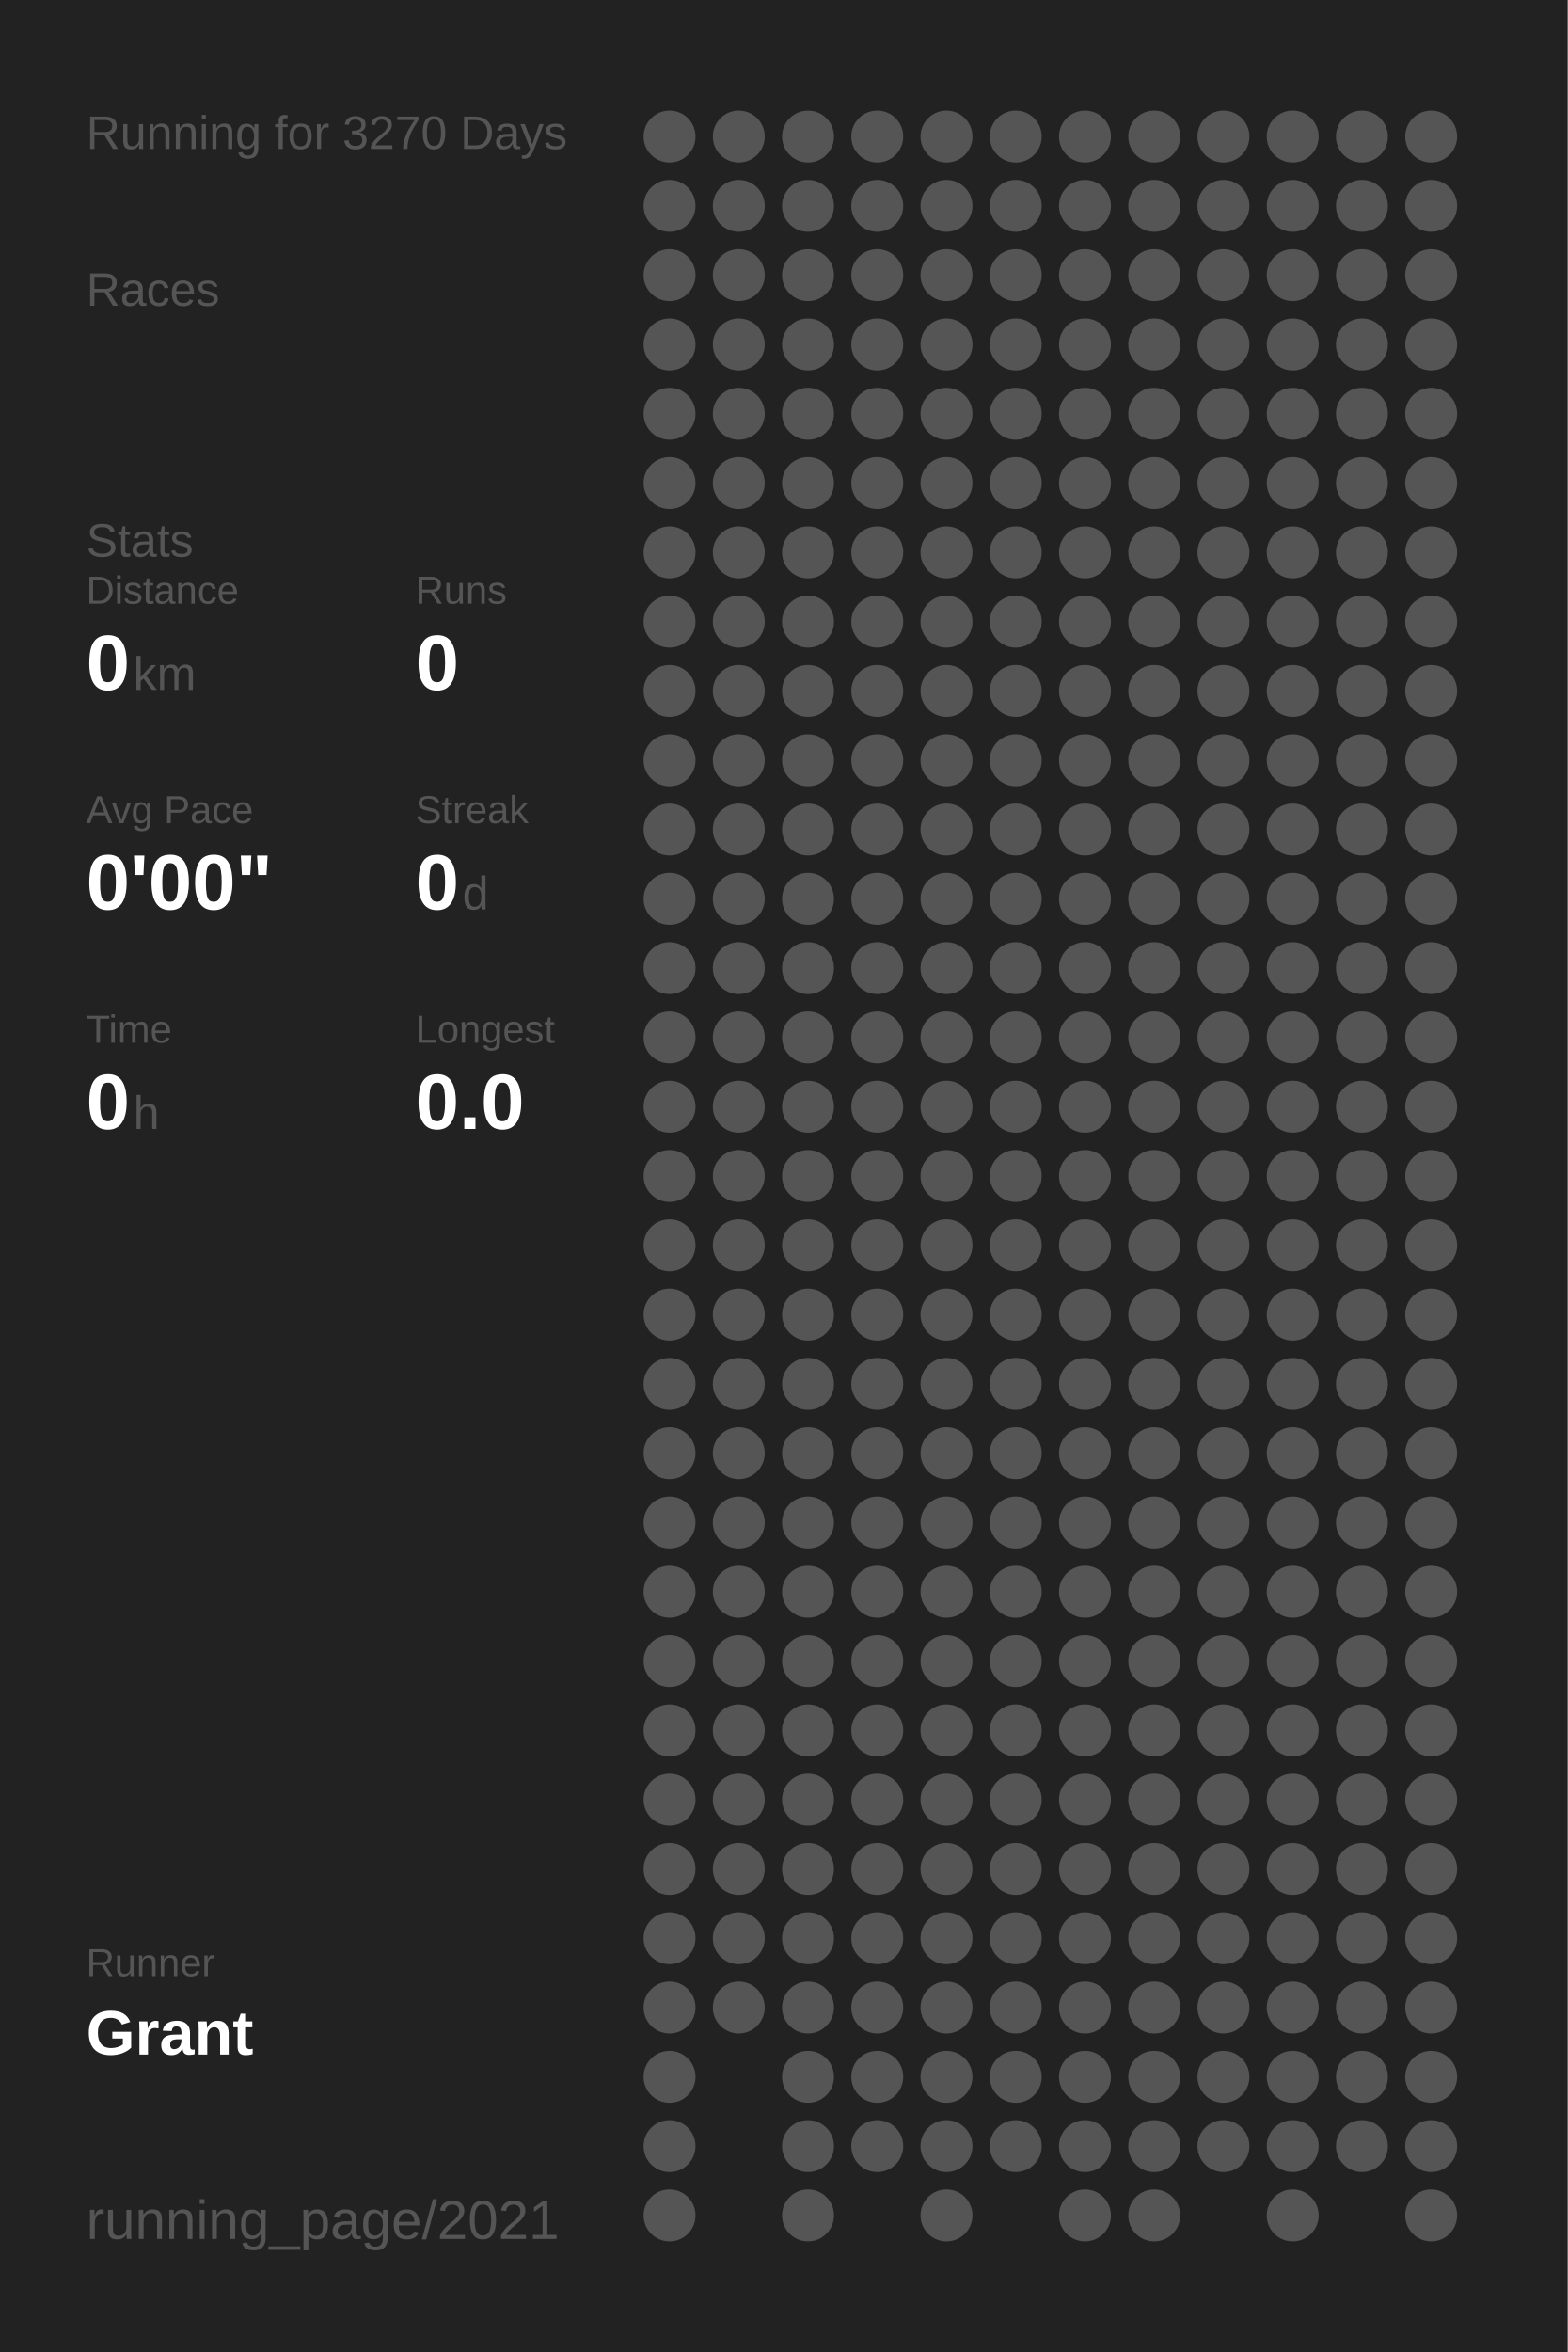
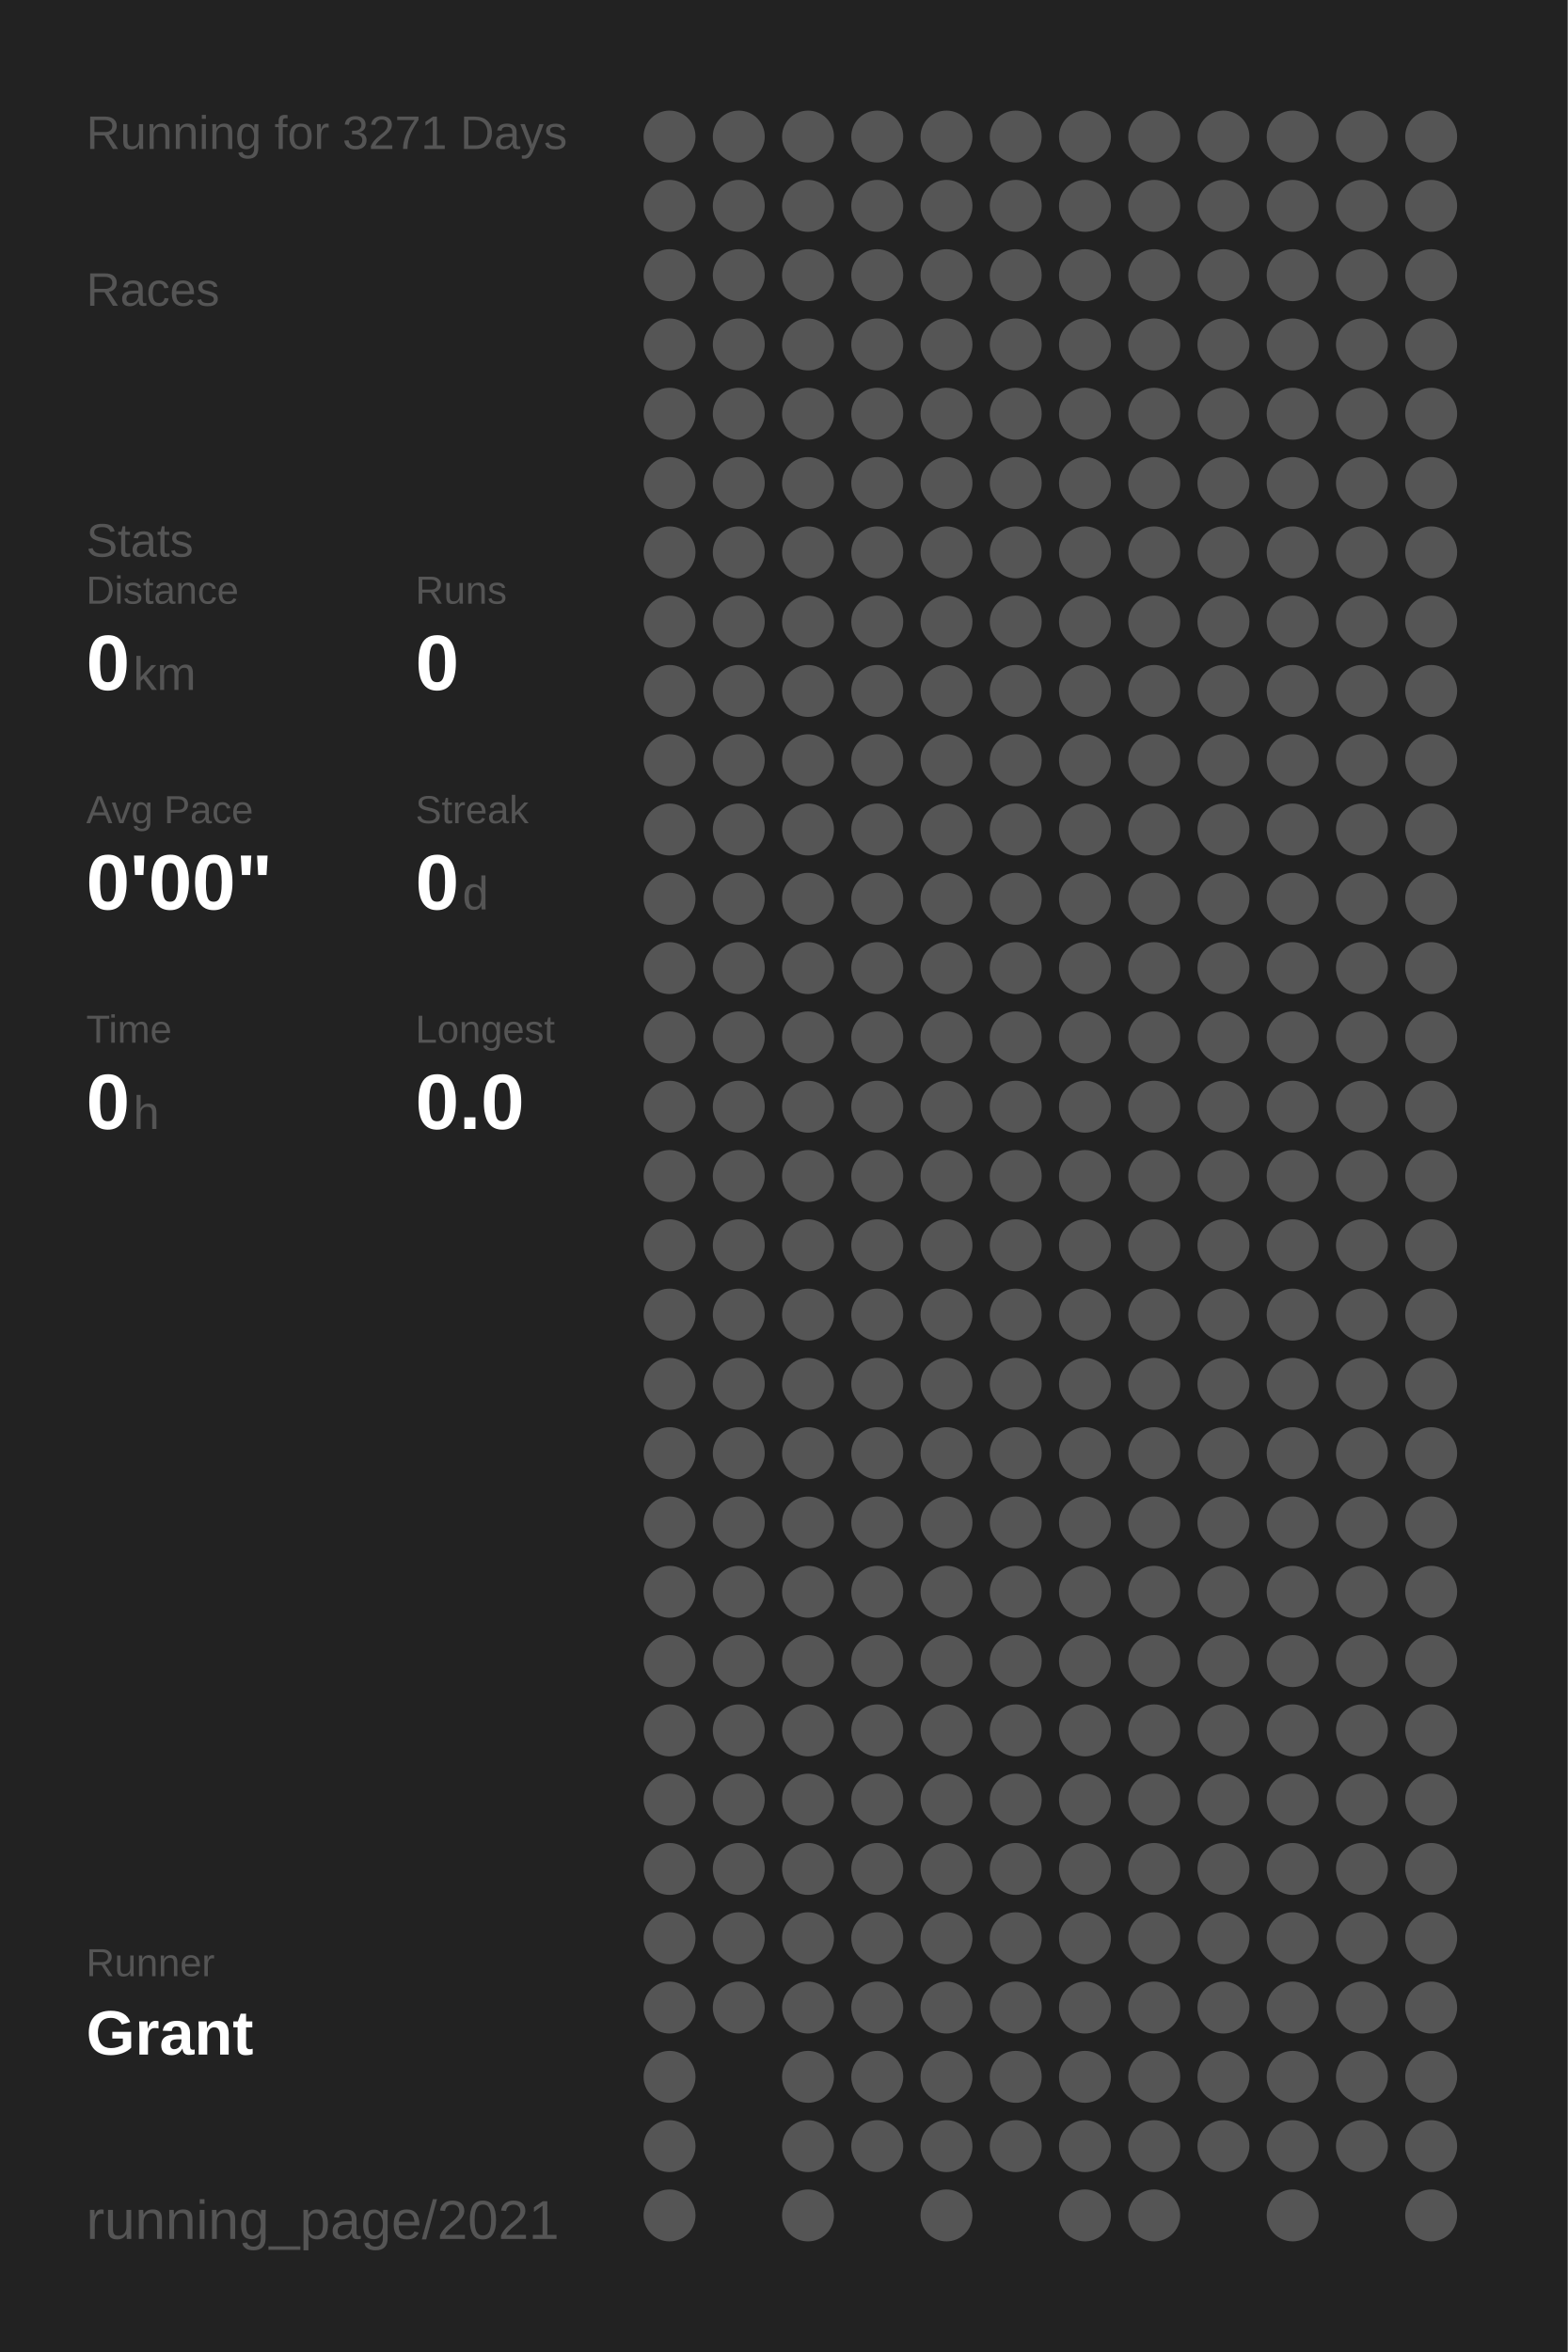
<svg xmlns="http://www.w3.org/2000/svg" baseProfile="full" height="300mm" version="1.1" viewBox="0,0,200,300" width="200mm">
  <defs />
  <rect fill="#222222" height="300" width="200" x="0" y="0" />
-   <text fill="#555555" style="font-size:6px; font-family:Arial;" x="11" y="19">Running for 3270 Days</text>
+   <text fill="#555555" style="font-size:6px; font-family:Arial;" x="11" y="19">Running for 3271 Days</text>
  <text fill="#555555" style="font-size:6px; font-family:Arial;" x="11" y="39">Races</text>
  <text fill="#555555" style="font-size:6px; font-family:Arial;" x="11" y="71">Stats</text>
  <text fill="#555555" style="font-size:5px; font-family:Arial;" x="11" y="77">Distance</text>
  <text fill="#FFFFFF" style="font-size:10px; font-family:Arial; font-weight:bold;" x="11" y="88">0</text>
  <text fill="#555555" style="font-size:6px; font-family:Arial;" x="17" y="88">km</text>
  <text fill="#555555" style="font-size:5px; font-family:Arial;" x="53" y="77">Runs</text>
  <text fill="#FFFFFF" style="font-size:10px; font-family:Arial; font-weight:bold;" x="53" y="88">0</text>
  <text fill="#555555" style="font-size:5px; font-family:Arial;" x="11" y="105">Avg Pace</text>
  <text fill="#FFFFFF" style="font-size:10px; font-family:Arial; font-weight:bold;" x="11" y="116">0'00"</text>
  <text fill="#555555" style="font-size:5px; font-family:Arial;" x="53" y="105">Streak</text>
  <text fill="#FFFFFF" style="font-size:10px; font-family:Arial; font-weight:bold;" x="53" y="116">0</text>
  <text fill="#555555" style="font-size:6px; font-family:Arial;" x="59" y="116">d</text>
  <text fill="#555555" style="font-size:5px; font-family:Arial;" x="11" y="133">Time</text>
  <text fill="#FFFFFF" style="font-size:10px; font-family:Arial; font-weight:bold;" x="11" y="144">0</text>
  <text fill="#555555" style="font-size:6px; font-family:Arial;" x="17" y="144">h</text>
  <text fill="#555555" style="font-size:5px; font-family:Arial;" x="53" y="133">Longest</text>
  <text fill="#FFFFFF" style="font-size:10px; font-family:Arial; font-weight:bold;" x="53" y="144">0.0</text>
  <text fill="#555555" style="font-size:5px; font-family:Arial;" x="11" y="252.065">Runner</text>
  <text fill="#FFFFFF" style="font-size:8px; font-family:Arial; font-weight:bold;" x="11" y="262.065">Grant</text>
  <text fill="#555555" style="font-size:7px; font-family:Arial;" x="11" y="285.581">running_page/2021</text>
  <circle cx="85.417" cy="17.419" fill="#555555" r="3.312" />
  <circle cx="85.417" cy="26.258" fill="#555555" r="3.312" />
  <circle cx="85.417" cy="35.097" fill="#555555" r="3.312" />
  <circle cx="85.417" cy="43.935" fill="#555555" r="3.312" />
  <circle cx="85.417" cy="52.774" fill="#555555" r="3.312" />
  <circle cx="85.417" cy="61.613" fill="#555555" r="3.312" />
  <circle cx="85.417" cy="70.452" fill="#555555" r="3.312" />
  <circle cx="85.417" cy="79.29" fill="#555555" r="3.312" />
  <circle cx="85.417" cy="88.129" fill="#555555" r="3.312" />
  <circle cx="85.417" cy="96.968" fill="#555555" r="3.312" />
  <circle cx="85.417" cy="105.806" fill="#555555" r="3.312" />
  <circle cx="85.417" cy="114.645" fill="#555555" r="3.312" />
  <circle cx="85.417" cy="123.484" fill="#555555" r="3.312" />
  <circle cx="85.417" cy="132.323" fill="#555555" r="3.312" />
  <circle cx="85.417" cy="141.161" fill="#555555" r="3.312" />
  <circle cx="85.417" cy="150" fill="#555555" r="3.312" />
  <circle cx="85.417" cy="158.839" fill="#555555" r="3.312" />
  <circle cx="85.417" cy="167.677" fill="#555555" r="3.312" />
  <circle cx="85.417" cy="176.516" fill="#555555" r="3.312" />
  <circle cx="85.417" cy="185.355" fill="#555555" r="3.312" />
  <circle cx="85.417" cy="194.194" fill="#555555" r="3.312" />
  <circle cx="85.417" cy="203.032" fill="#555555" r="3.312" />
  <circle cx="85.417" cy="211.871" fill="#555555" r="3.312" />
  <circle cx="85.417" cy="220.71" fill="#555555" r="3.312" />
  <circle cx="85.417" cy="229.548" fill="#555555" r="3.312" />
  <circle cx="85.417" cy="238.387" fill="#555555" r="3.312" />
  <circle cx="85.417" cy="247.226" fill="#555555" r="3.312" />
  <circle cx="85.417" cy="256.065" fill="#555555" r="3.312" />
  <circle cx="85.417" cy="264.903" fill="#555555" r="3.312" />
  <circle cx="85.417" cy="273.742" fill="#555555" r="3.312" />
  <circle cx="85.417" cy="282.581" fill="#555555" r="3.312" />
  <circle cx="94.25" cy="17.419" fill="#555555" r="3.312" />
  <circle cx="94.25" cy="26.258" fill="#555555" r="3.312" />
  <circle cx="94.25" cy="35.097" fill="#555555" r="3.312" />
  <circle cx="94.25" cy="43.935" fill="#555555" r="3.312" />
  <circle cx="94.25" cy="52.774" fill="#555555" r="3.312" />
  <circle cx="94.25" cy="61.613" fill="#555555" r="3.312" />
  <circle cx="94.25" cy="70.452" fill="#555555" r="3.312" />
  <circle cx="94.25" cy="79.29" fill="#555555" r="3.312" />
  <circle cx="94.25" cy="88.129" fill="#555555" r="3.312" />
  <circle cx="94.25" cy="96.968" fill="#555555" r="3.312" />
  <circle cx="94.25" cy="105.806" fill="#555555" r="3.312" />
  <circle cx="94.25" cy="114.645" fill="#555555" r="3.312" />
  <circle cx="94.25" cy="123.484" fill="#555555" r="3.312" />
  <circle cx="94.25" cy="132.323" fill="#555555" r="3.312" />
  <circle cx="94.25" cy="141.161" fill="#555555" r="3.312" />
  <circle cx="94.25" cy="150" fill="#555555" r="3.312" />
  <circle cx="94.25" cy="158.839" fill="#555555" r="3.312" />
  <circle cx="94.25" cy="167.677" fill="#555555" r="3.312" />
  <circle cx="94.25" cy="176.516" fill="#555555" r="3.312" />
  <circle cx="94.25" cy="185.355" fill="#555555" r="3.312" />
  <circle cx="94.25" cy="194.194" fill="#555555" r="3.312" />
  <circle cx="94.25" cy="203.032" fill="#555555" r="3.312" />
  <circle cx="94.25" cy="211.871" fill="#555555" r="3.312" />
  <circle cx="94.25" cy="220.71" fill="#555555" r="3.312" />
  <circle cx="94.25" cy="229.548" fill="#555555" r="3.312" />
  <circle cx="94.25" cy="238.387" fill="#555555" r="3.312" />
  <circle cx="94.25" cy="247.226" fill="#555555" r="3.312" />
  <circle cx="94.25" cy="256.065" fill="#555555" r="3.312" />
  <circle cx="103.083" cy="17.419" fill="#555555" r="3.312" />
  <circle cx="103.083" cy="26.258" fill="#555555" r="3.312" />
  <circle cx="103.083" cy="35.097" fill="#555555" r="3.312" />
  <circle cx="103.083" cy="43.935" fill="#555555" r="3.312" />
  <circle cx="103.083" cy="52.774" fill="#555555" r="3.312" />
  <circle cx="103.083" cy="61.613" fill="#555555" r="3.312" />
  <circle cx="103.083" cy="70.452" fill="#555555" r="3.312" />
  <circle cx="103.083" cy="79.29" fill="#555555" r="3.312" />
  <circle cx="103.083" cy="88.129" fill="#555555" r="3.312" />
  <circle cx="103.083" cy="96.968" fill="#555555" r="3.312" />
  <circle cx="103.083" cy="105.806" fill="#555555" r="3.312" />
  <circle cx="103.083" cy="114.645" fill="#555555" r="3.312" />
  <circle cx="103.083" cy="123.484" fill="#555555" r="3.312" />
  <circle cx="103.083" cy="132.323" fill="#555555" r="3.312" />
  <circle cx="103.083" cy="141.161" fill="#555555" r="3.312" />
  <circle cx="103.083" cy="150" fill="#555555" r="3.312" />
  <circle cx="103.083" cy="158.839" fill="#555555" r="3.312" />
  <circle cx="103.083" cy="167.677" fill="#555555" r="3.312" />
  <circle cx="103.083" cy="176.516" fill="#555555" r="3.312" />
  <circle cx="103.083" cy="185.355" fill="#555555" r="3.312" />
  <circle cx="103.083" cy="194.194" fill="#555555" r="3.312" />
  <circle cx="103.083" cy="203.032" fill="#555555" r="3.312" />
  <circle cx="103.083" cy="211.871" fill="#555555" r="3.312" />
  <circle cx="103.083" cy="220.71" fill="#555555" r="3.312" />
  <circle cx="103.083" cy="229.548" fill="#555555" r="3.312" />
  <circle cx="103.083" cy="238.387" fill="#555555" r="3.312" />
  <circle cx="103.083" cy="247.226" fill="#555555" r="3.312" />
  <circle cx="103.083" cy="256.065" fill="#555555" r="3.312" />
  <circle cx="103.083" cy="264.903" fill="#555555" r="3.312" />
  <circle cx="103.083" cy="273.742" fill="#555555" r="3.312" />
  <circle cx="103.083" cy="282.581" fill="#555555" r="3.312" />
  <circle cx="111.917" cy="17.419" fill="#555555" r="3.312" />
  <circle cx="111.917" cy="26.258" fill="#555555" r="3.312" />
  <circle cx="111.917" cy="35.097" fill="#555555" r="3.312" />
  <circle cx="111.917" cy="43.935" fill="#555555" r="3.312" />
  <circle cx="111.917" cy="52.774" fill="#555555" r="3.312" />
  <circle cx="111.917" cy="61.613" fill="#555555" r="3.312" />
  <circle cx="111.917" cy="70.452" fill="#555555" r="3.312" />
  <circle cx="111.917" cy="79.29" fill="#555555" r="3.312" />
  <circle cx="111.917" cy="88.129" fill="#555555" r="3.312" />
  <circle cx="111.917" cy="96.968" fill="#555555" r="3.312" />
  <circle cx="111.917" cy="105.806" fill="#555555" r="3.312" />
  <circle cx="111.917" cy="114.645" fill="#555555" r="3.312" />
  <circle cx="111.917" cy="123.484" fill="#555555" r="3.312" />
  <circle cx="111.917" cy="132.323" fill="#555555" r="3.312" />
  <circle cx="111.917" cy="141.161" fill="#555555" r="3.312" />
  <circle cx="111.917" cy="150" fill="#555555" r="3.312" />
  <circle cx="111.917" cy="158.839" fill="#555555" r="3.312" />
  <circle cx="111.917" cy="167.677" fill="#555555" r="3.312" />
  <circle cx="111.917" cy="176.516" fill="#555555" r="3.312" />
  <circle cx="111.917" cy="185.355" fill="#555555" r="3.312" />
  <circle cx="111.917" cy="194.194" fill="#555555" r="3.312" />
  <circle cx="111.917" cy="203.032" fill="#555555" r="3.312" />
  <circle cx="111.917" cy="211.871" fill="#555555" r="3.312" />
  <circle cx="111.917" cy="220.71" fill="#555555" r="3.312" />
  <circle cx="111.917" cy="229.548" fill="#555555" r="3.312" />
  <circle cx="111.917" cy="238.387" fill="#555555" r="3.312" />
  <circle cx="111.917" cy="247.226" fill="#555555" r="3.312" />
  <circle cx="111.917" cy="256.065" fill="#555555" r="3.312" />
  <circle cx="111.917" cy="264.903" fill="#555555" r="3.312" />
  <circle cx="111.917" cy="273.742" fill="#555555" r="3.312" />
  <circle cx="120.75" cy="17.419" fill="#555555" r="3.312" />
  <circle cx="120.75" cy="26.258" fill="#555555" r="3.312" />
  <circle cx="120.75" cy="35.097" fill="#555555" r="3.312" />
  <circle cx="120.75" cy="43.935" fill="#555555" r="3.312" />
  <circle cx="120.75" cy="52.774" fill="#555555" r="3.312" />
  <circle cx="120.75" cy="61.613" fill="#555555" r="3.312" />
  <circle cx="120.75" cy="70.452" fill="#555555" r="3.312" />
  <circle cx="120.75" cy="79.29" fill="#555555" r="3.312" />
  <circle cx="120.75" cy="88.129" fill="#555555" r="3.312" />
  <circle cx="120.75" cy="96.968" fill="#555555" r="3.312" />
  <circle cx="120.75" cy="105.806" fill="#555555" r="3.312" />
  <circle cx="120.75" cy="114.645" fill="#555555" r="3.312" />
  <circle cx="120.75" cy="123.484" fill="#555555" r="3.312" />
  <circle cx="120.75" cy="132.323" fill="#555555" r="3.312" />
  <circle cx="120.75" cy="141.161" fill="#555555" r="3.312" />
  <circle cx="120.75" cy="150" fill="#555555" r="3.312" />
  <circle cx="120.75" cy="158.839" fill="#555555" r="3.312" />
  <circle cx="120.75" cy="167.677" fill="#555555" r="3.312" />
  <circle cx="120.75" cy="176.516" fill="#555555" r="3.312" />
  <circle cx="120.75" cy="185.355" fill="#555555" r="3.312" />
  <circle cx="120.75" cy="194.194" fill="#555555" r="3.312" />
  <circle cx="120.75" cy="203.032" fill="#555555" r="3.312" />
  <circle cx="120.75" cy="211.871" fill="#555555" r="3.312" />
  <circle cx="120.75" cy="220.71" fill="#555555" r="3.312" />
  <circle cx="120.75" cy="229.548" fill="#555555" r="3.312" />
  <circle cx="120.75" cy="238.387" fill="#555555" r="3.312" />
  <circle cx="120.75" cy="247.226" fill="#555555" r="3.312" />
  <circle cx="120.75" cy="256.065" fill="#555555" r="3.312" />
  <circle cx="120.75" cy="264.903" fill="#555555" r="3.312" />
  <circle cx="120.75" cy="273.742" fill="#555555" r="3.312" />
  <circle cx="120.75" cy="282.581" fill="#555555" r="3.312" />
  <circle cx="129.583" cy="17.419" fill="#555555" r="3.312" />
  <circle cx="129.583" cy="26.258" fill="#555555" r="3.312" />
  <circle cx="129.583" cy="35.097" fill="#555555" r="3.312" />
  <circle cx="129.583" cy="43.935" fill="#555555" r="3.312" />
  <circle cx="129.583" cy="52.774" fill="#555555" r="3.312" />
  <circle cx="129.583" cy="61.613" fill="#555555" r="3.312" />
  <circle cx="129.583" cy="70.452" fill="#555555" r="3.312" />
  <circle cx="129.583" cy="79.29" fill="#555555" r="3.312" />
  <circle cx="129.583" cy="88.129" fill="#555555" r="3.312" />
  <circle cx="129.583" cy="96.968" fill="#555555" r="3.312" />
  <circle cx="129.583" cy="105.806" fill="#555555" r="3.312" />
  <circle cx="129.583" cy="114.645" fill="#555555" r="3.312" />
  <circle cx="129.583" cy="123.484" fill="#555555" r="3.312" />
  <circle cx="129.583" cy="132.323" fill="#555555" r="3.312" />
  <circle cx="129.583" cy="141.161" fill="#555555" r="3.312" />
  <circle cx="129.583" cy="150" fill="#555555" r="3.312" />
  <circle cx="129.583" cy="158.839" fill="#555555" r="3.312" />
  <circle cx="129.583" cy="167.677" fill="#555555" r="3.312" />
  <circle cx="129.583" cy="176.516" fill="#555555" r="3.312" />
  <circle cx="129.583" cy="185.355" fill="#555555" r="3.312" />
  <circle cx="129.583" cy="194.194" fill="#555555" r="3.312" />
  <circle cx="129.583" cy="203.032" fill="#555555" r="3.312" />
  <circle cx="129.583" cy="211.871" fill="#555555" r="3.312" />
  <circle cx="129.583" cy="220.71" fill="#555555" r="3.312" />
  <circle cx="129.583" cy="229.548" fill="#555555" r="3.312" />
  <circle cx="129.583" cy="238.387" fill="#555555" r="3.312" />
  <circle cx="129.583" cy="247.226" fill="#555555" r="3.312" />
  <circle cx="129.583" cy="256.065" fill="#555555" r="3.312" />
  <circle cx="129.583" cy="264.903" fill="#555555" r="3.312" />
  <circle cx="129.583" cy="273.742" fill="#555555" r="3.312" />
  <circle cx="138.417" cy="17.419" fill="#555555" r="3.312" />
  <circle cx="138.417" cy="26.258" fill="#555555" r="3.312" />
  <circle cx="138.417" cy="35.097" fill="#555555" r="3.312" />
  <circle cx="138.417" cy="43.935" fill="#555555" r="3.312" />
  <circle cx="138.417" cy="52.774" fill="#555555" r="3.312" />
  <circle cx="138.417" cy="61.613" fill="#555555" r="3.312" />
  <circle cx="138.417" cy="70.452" fill="#555555" r="3.312" />
  <circle cx="138.417" cy="79.29" fill="#555555" r="3.312" />
  <circle cx="138.417" cy="88.129" fill="#555555" r="3.312" />
  <circle cx="138.417" cy="96.968" fill="#555555" r="3.312" />
  <circle cx="138.417" cy="105.806" fill="#555555" r="3.312" />
  <circle cx="138.417" cy="114.645" fill="#555555" r="3.312" />
  <circle cx="138.417" cy="123.484" fill="#555555" r="3.312" />
  <circle cx="138.417" cy="132.323" fill="#555555" r="3.312" />
  <circle cx="138.417" cy="141.161" fill="#555555" r="3.312" />
  <circle cx="138.417" cy="150" fill="#555555" r="3.312" />
  <circle cx="138.417" cy="158.839" fill="#555555" r="3.312" />
  <circle cx="138.417" cy="167.677" fill="#555555" r="3.312" />
  <circle cx="138.417" cy="176.516" fill="#555555" r="3.312" />
  <circle cx="138.417" cy="185.355" fill="#555555" r="3.312" />
  <circle cx="138.417" cy="194.194" fill="#555555" r="3.312" />
  <circle cx="138.417" cy="203.032" fill="#555555" r="3.312" />
  <circle cx="138.417" cy="211.871" fill="#555555" r="3.312" />
  <circle cx="138.417" cy="220.71" fill="#555555" r="3.312" />
  <circle cx="138.417" cy="229.548" fill="#555555" r="3.312" />
  <circle cx="138.417" cy="238.387" fill="#555555" r="3.312" />
  <circle cx="138.417" cy="247.226" fill="#555555" r="3.312" />
  <circle cx="138.417" cy="256.065" fill="#555555" r="3.312" />
  <circle cx="138.417" cy="264.903" fill="#555555" r="3.312" />
  <circle cx="138.417" cy="273.742" fill="#555555" r="3.312" />
  <circle cx="138.417" cy="282.581" fill="#555555" r="3.312" />
  <circle cx="147.25" cy="17.419" fill="#555555" r="3.312" />
  <circle cx="147.25" cy="26.258" fill="#555555" r="3.312" />
  <circle cx="147.25" cy="35.097" fill="#555555" r="3.312" />
  <circle cx="147.25" cy="43.935" fill="#555555" r="3.312" />
  <circle cx="147.25" cy="52.774" fill="#555555" r="3.312" />
  <circle cx="147.25" cy="61.613" fill="#555555" r="3.312" />
  <circle cx="147.25" cy="70.452" fill="#555555" r="3.312" />
  <circle cx="147.25" cy="79.29" fill="#555555" r="3.312" />
  <circle cx="147.25" cy="88.129" fill="#555555" r="3.312" />
  <circle cx="147.25" cy="96.968" fill="#555555" r="3.312" />
  <circle cx="147.25" cy="105.806" fill="#555555" r="3.312" />
  <circle cx="147.25" cy="114.645" fill="#555555" r="3.312" />
  <circle cx="147.25" cy="123.484" fill="#555555" r="3.312" />
  <circle cx="147.25" cy="132.323" fill="#555555" r="3.312" />
  <circle cx="147.25" cy="141.161" fill="#555555" r="3.312" />
  <circle cx="147.25" cy="150" fill="#555555" r="3.312" />
  <circle cx="147.25" cy="158.839" fill="#555555" r="3.312" />
  <circle cx="147.25" cy="167.677" fill="#555555" r="3.312" />
  <circle cx="147.25" cy="176.516" fill="#555555" r="3.312" />
  <circle cx="147.25" cy="185.355" fill="#555555" r="3.312" />
  <circle cx="147.25" cy="194.194" fill="#555555" r="3.312" />
  <circle cx="147.25" cy="203.032" fill="#555555" r="3.312" />
  <circle cx="147.25" cy="211.871" fill="#555555" r="3.312" />
  <circle cx="147.25" cy="220.71" fill="#555555" r="3.312" />
  <circle cx="147.25" cy="229.548" fill="#555555" r="3.312" />
  <circle cx="147.25" cy="238.387" fill="#555555" r="3.312" />
  <circle cx="147.25" cy="247.226" fill="#555555" r="3.312" />
  <circle cx="147.25" cy="256.065" fill="#555555" r="3.312" />
  <circle cx="147.25" cy="264.903" fill="#555555" r="3.312" />
  <circle cx="147.25" cy="273.742" fill="#555555" r="3.312" />
  <circle cx="147.25" cy="282.581" fill="#555555" r="3.312" />
  <circle cx="156.083" cy="17.419" fill="#555555" r="3.312" />
  <circle cx="156.083" cy="26.258" fill="#555555" r="3.312" />
  <circle cx="156.083" cy="35.097" fill="#555555" r="3.312" />
  <circle cx="156.083" cy="43.935" fill="#555555" r="3.312" />
  <circle cx="156.083" cy="52.774" fill="#555555" r="3.312" />
  <circle cx="156.083" cy="61.613" fill="#555555" r="3.312" />
  <circle cx="156.083" cy="70.452" fill="#555555" r="3.312" />
  <circle cx="156.083" cy="79.29" fill="#555555" r="3.312" />
  <circle cx="156.083" cy="88.129" fill="#555555" r="3.312" />
  <circle cx="156.083" cy="96.968" fill="#555555" r="3.312" />
  <circle cx="156.083" cy="105.806" fill="#555555" r="3.312" />
  <circle cx="156.083" cy="114.645" fill="#555555" r="3.312" />
  <circle cx="156.083" cy="123.484" fill="#555555" r="3.312" />
  <circle cx="156.083" cy="132.323" fill="#555555" r="3.312" />
  <circle cx="156.083" cy="141.161" fill="#555555" r="3.312" />
  <circle cx="156.083" cy="150" fill="#555555" r="3.312" />
  <circle cx="156.083" cy="158.839" fill="#555555" r="3.312" />
  <circle cx="156.083" cy="167.677" fill="#555555" r="3.312" />
  <circle cx="156.083" cy="176.516" fill="#555555" r="3.312" />
  <circle cx="156.083" cy="185.355" fill="#555555" r="3.312" />
  <circle cx="156.083" cy="194.194" fill="#555555" r="3.312" />
  <circle cx="156.083" cy="203.032" fill="#555555" r="3.312" />
  <circle cx="156.083" cy="211.871" fill="#555555" r="3.312" />
  <circle cx="156.083" cy="220.71" fill="#555555" r="3.312" />
  <circle cx="156.083" cy="229.548" fill="#555555" r="3.312" />
  <circle cx="156.083" cy="238.387" fill="#555555" r="3.312" />
  <circle cx="156.083" cy="247.226" fill="#555555" r="3.312" />
  <circle cx="156.083" cy="256.065" fill="#555555" r="3.312" />
  <circle cx="156.083" cy="264.903" fill="#555555" r="3.312" />
  <circle cx="156.083" cy="273.742" fill="#555555" r="3.312" />
  <circle cx="164.917" cy="17.419" fill="#555555" r="3.312" />
  <circle cx="164.917" cy="26.258" fill="#555555" r="3.312" />
  <circle cx="164.917" cy="35.097" fill="#555555" r="3.312" />
  <circle cx="164.917" cy="43.935" fill="#555555" r="3.312" />
  <circle cx="164.917" cy="52.774" fill="#555555" r="3.312" />
  <circle cx="164.917" cy="61.613" fill="#555555" r="3.312" />
  <circle cx="164.917" cy="70.452" fill="#555555" r="3.312" />
  <circle cx="164.917" cy="79.29" fill="#555555" r="3.312" />
  <circle cx="164.917" cy="88.129" fill="#555555" r="3.312" />
  <circle cx="164.917" cy="96.968" fill="#555555" r="3.312" />
  <circle cx="164.917" cy="105.806" fill="#555555" r="3.312" />
  <circle cx="164.917" cy="114.645" fill="#555555" r="3.312" />
  <circle cx="164.917" cy="123.484" fill="#555555" r="3.312" />
  <circle cx="164.917" cy="132.323" fill="#555555" r="3.312" />
  <circle cx="164.917" cy="141.161" fill="#555555" r="3.312" />
  <circle cx="164.917" cy="150" fill="#555555" r="3.312" />
  <circle cx="164.917" cy="158.839" fill="#555555" r="3.312" />
  <circle cx="164.917" cy="167.677" fill="#555555" r="3.312" />
  <circle cx="164.917" cy="176.516" fill="#555555" r="3.312" />
  <circle cx="164.917" cy="185.355" fill="#555555" r="3.312" />
  <circle cx="164.917" cy="194.194" fill="#555555" r="3.312" />
  <circle cx="164.917" cy="203.032" fill="#555555" r="3.312" />
  <circle cx="164.917" cy="211.871" fill="#555555" r="3.312" />
  <circle cx="164.917" cy="220.71" fill="#555555" r="3.312" />
  <circle cx="164.917" cy="229.548" fill="#555555" r="3.312" />
  <circle cx="164.917" cy="238.387" fill="#555555" r="3.312" />
  <circle cx="164.917" cy="247.226" fill="#555555" r="3.312" />
  <circle cx="164.917" cy="256.065" fill="#555555" r="3.312" />
  <circle cx="164.917" cy="264.903" fill="#555555" r="3.312" />
  <circle cx="164.917" cy="273.742" fill="#555555" r="3.312" />
  <circle cx="164.917" cy="282.581" fill="#555555" r="3.312" />
  <circle cx="173.75" cy="17.419" fill="#555555" r="3.312" />
  <circle cx="173.75" cy="26.258" fill="#555555" r="3.312" />
  <circle cx="173.75" cy="35.097" fill="#555555" r="3.312" />
  <circle cx="173.75" cy="43.935" fill="#555555" r="3.312" />
  <circle cx="173.75" cy="52.774" fill="#555555" r="3.312" />
  <circle cx="173.75" cy="61.613" fill="#555555" r="3.312" />
  <circle cx="173.75" cy="70.452" fill="#555555" r="3.312" />
  <circle cx="173.75" cy="79.29" fill="#555555" r="3.312" />
  <circle cx="173.75" cy="88.129" fill="#555555" r="3.312" />
  <circle cx="173.75" cy="96.968" fill="#555555" r="3.312" />
  <circle cx="173.75" cy="105.806" fill="#555555" r="3.312" />
  <circle cx="173.75" cy="114.645" fill="#555555" r="3.312" />
  <circle cx="173.75" cy="123.484" fill="#555555" r="3.312" />
  <circle cx="173.75" cy="132.323" fill="#555555" r="3.312" />
  <circle cx="173.75" cy="141.161" fill="#555555" r="3.312" />
  <circle cx="173.75" cy="150" fill="#555555" r="3.312" />
  <circle cx="173.75" cy="158.839" fill="#555555" r="3.312" />
  <circle cx="173.75" cy="167.677" fill="#555555" r="3.312" />
  <circle cx="173.75" cy="176.516" fill="#555555" r="3.312" />
  <circle cx="173.75" cy="185.355" fill="#555555" r="3.312" />
  <circle cx="173.75" cy="194.194" fill="#555555" r="3.312" />
  <circle cx="173.75" cy="203.032" fill="#555555" r="3.312" />
  <circle cx="173.75" cy="211.871" fill="#555555" r="3.312" />
  <circle cx="173.75" cy="220.71" fill="#555555" r="3.312" />
  <circle cx="173.75" cy="229.548" fill="#555555" r="3.312" />
  <circle cx="173.75" cy="238.387" fill="#555555" r="3.312" />
  <circle cx="173.75" cy="247.226" fill="#555555" r="3.312" />
  <circle cx="173.75" cy="256.065" fill="#555555" r="3.312" />
  <circle cx="173.75" cy="264.903" fill="#555555" r="3.312" />
  <circle cx="173.75" cy="273.742" fill="#555555" r="3.312" />
  <circle cx="182.583" cy="17.419" fill="#555555" r="3.312" />
  <circle cx="182.583" cy="26.258" fill="#555555" r="3.312" />
  <circle cx="182.583" cy="35.097" fill="#555555" r="3.312" />
  <circle cx="182.583" cy="43.935" fill="#555555" r="3.312" />
  <circle cx="182.583" cy="52.774" fill="#555555" r="3.312" />
  <circle cx="182.583" cy="61.613" fill="#555555" r="3.312" />
  <circle cx="182.583" cy="70.452" fill="#555555" r="3.312" />
  <circle cx="182.583" cy="79.29" fill="#555555" r="3.312" />
  <circle cx="182.583" cy="88.129" fill="#555555" r="3.312" />
  <circle cx="182.583" cy="96.968" fill="#555555" r="3.312" />
  <circle cx="182.583" cy="105.806" fill="#555555" r="3.312" />
  <circle cx="182.583" cy="114.645" fill="#555555" r="3.312" />
  <circle cx="182.583" cy="123.484" fill="#555555" r="3.312" />
  <circle cx="182.583" cy="132.323" fill="#555555" r="3.312" />
  <circle cx="182.583" cy="141.161" fill="#555555" r="3.312" />
  <circle cx="182.583" cy="150" fill="#555555" r="3.312" />
  <circle cx="182.583" cy="158.839" fill="#555555" r="3.312" />
  <circle cx="182.583" cy="167.677" fill="#555555" r="3.312" />
  <circle cx="182.583" cy="176.516" fill="#555555" r="3.312" />
  <circle cx="182.583" cy="185.355" fill="#555555" r="3.312" />
  <circle cx="182.583" cy="194.194" fill="#555555" r="3.312" />
  <circle cx="182.583" cy="203.032" fill="#555555" r="3.312" />
  <circle cx="182.583" cy="211.871" fill="#555555" r="3.312" />
  <circle cx="182.583" cy="220.71" fill="#555555" r="3.312" />
  <circle cx="182.583" cy="229.548" fill="#555555" r="3.312" />
  <circle cx="182.583" cy="238.387" fill="#555555" r="3.312" />
  <circle cx="182.583" cy="247.226" fill="#555555" r="3.312" />
  <circle cx="182.583" cy="256.065" fill="#555555" r="3.312" />
  <circle cx="182.583" cy="264.903" fill="#555555" r="3.312" />
  <circle cx="182.583" cy="273.742" fill="#555555" r="3.312" />
  <circle cx="182.583" cy="282.581" fill="#555555" r="3.312" />
</svg>
